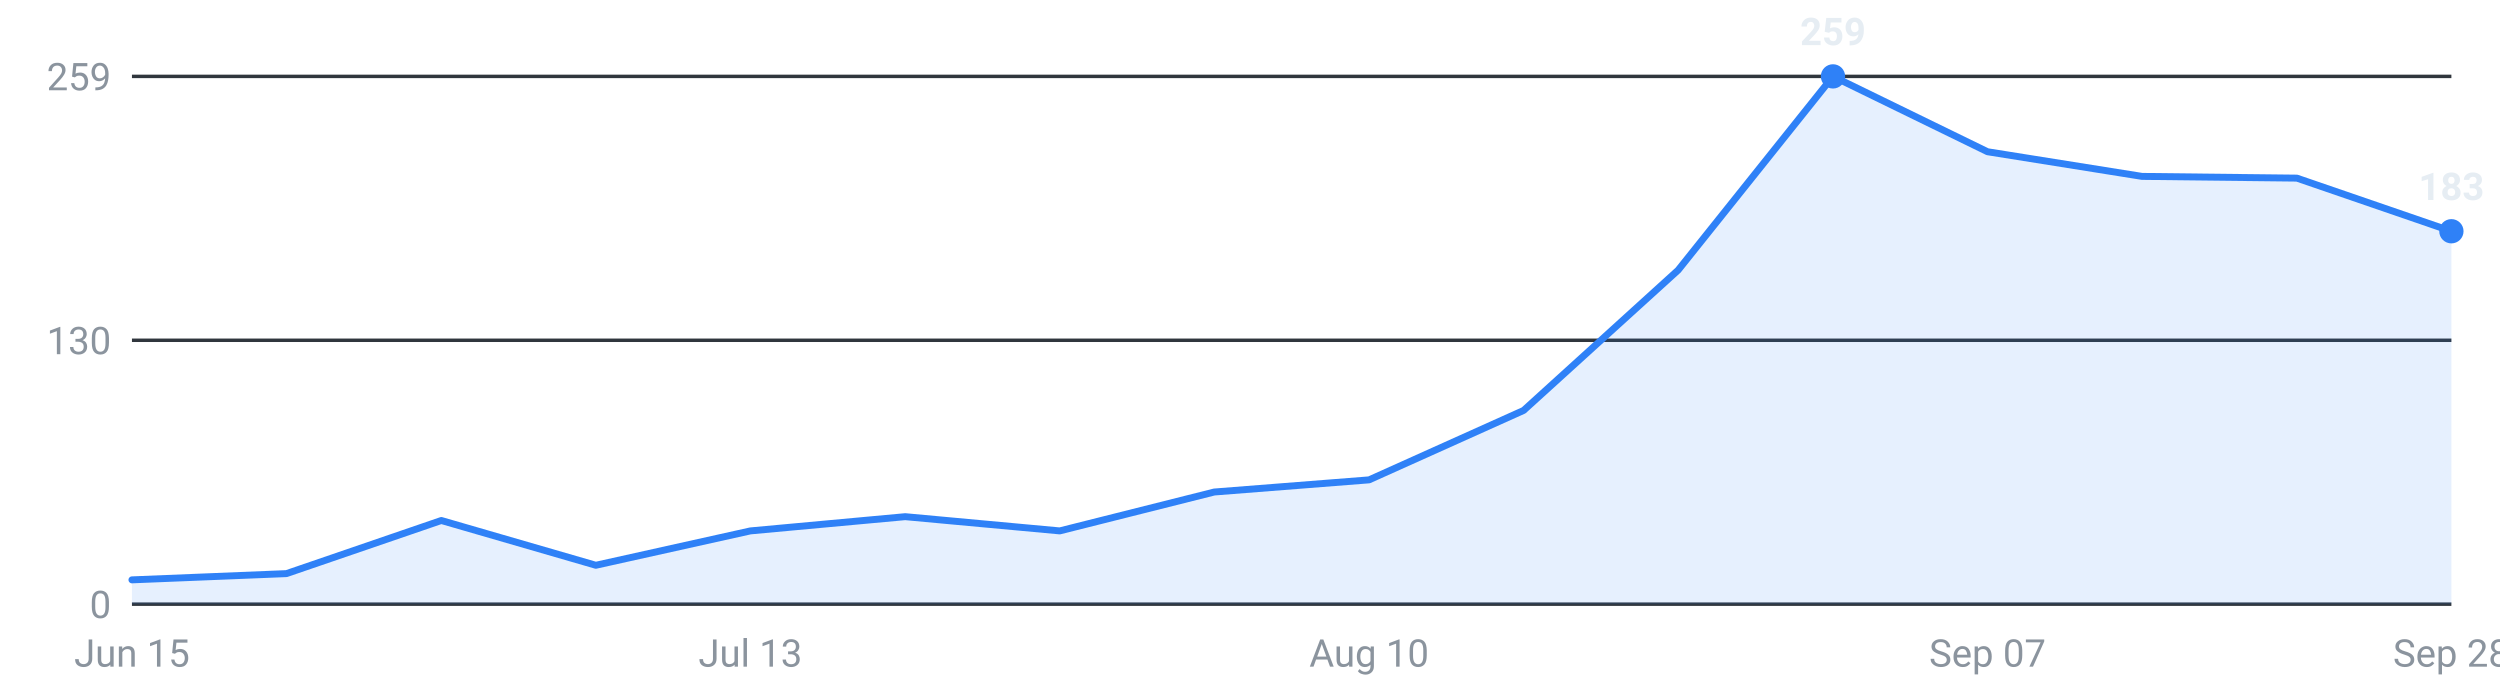
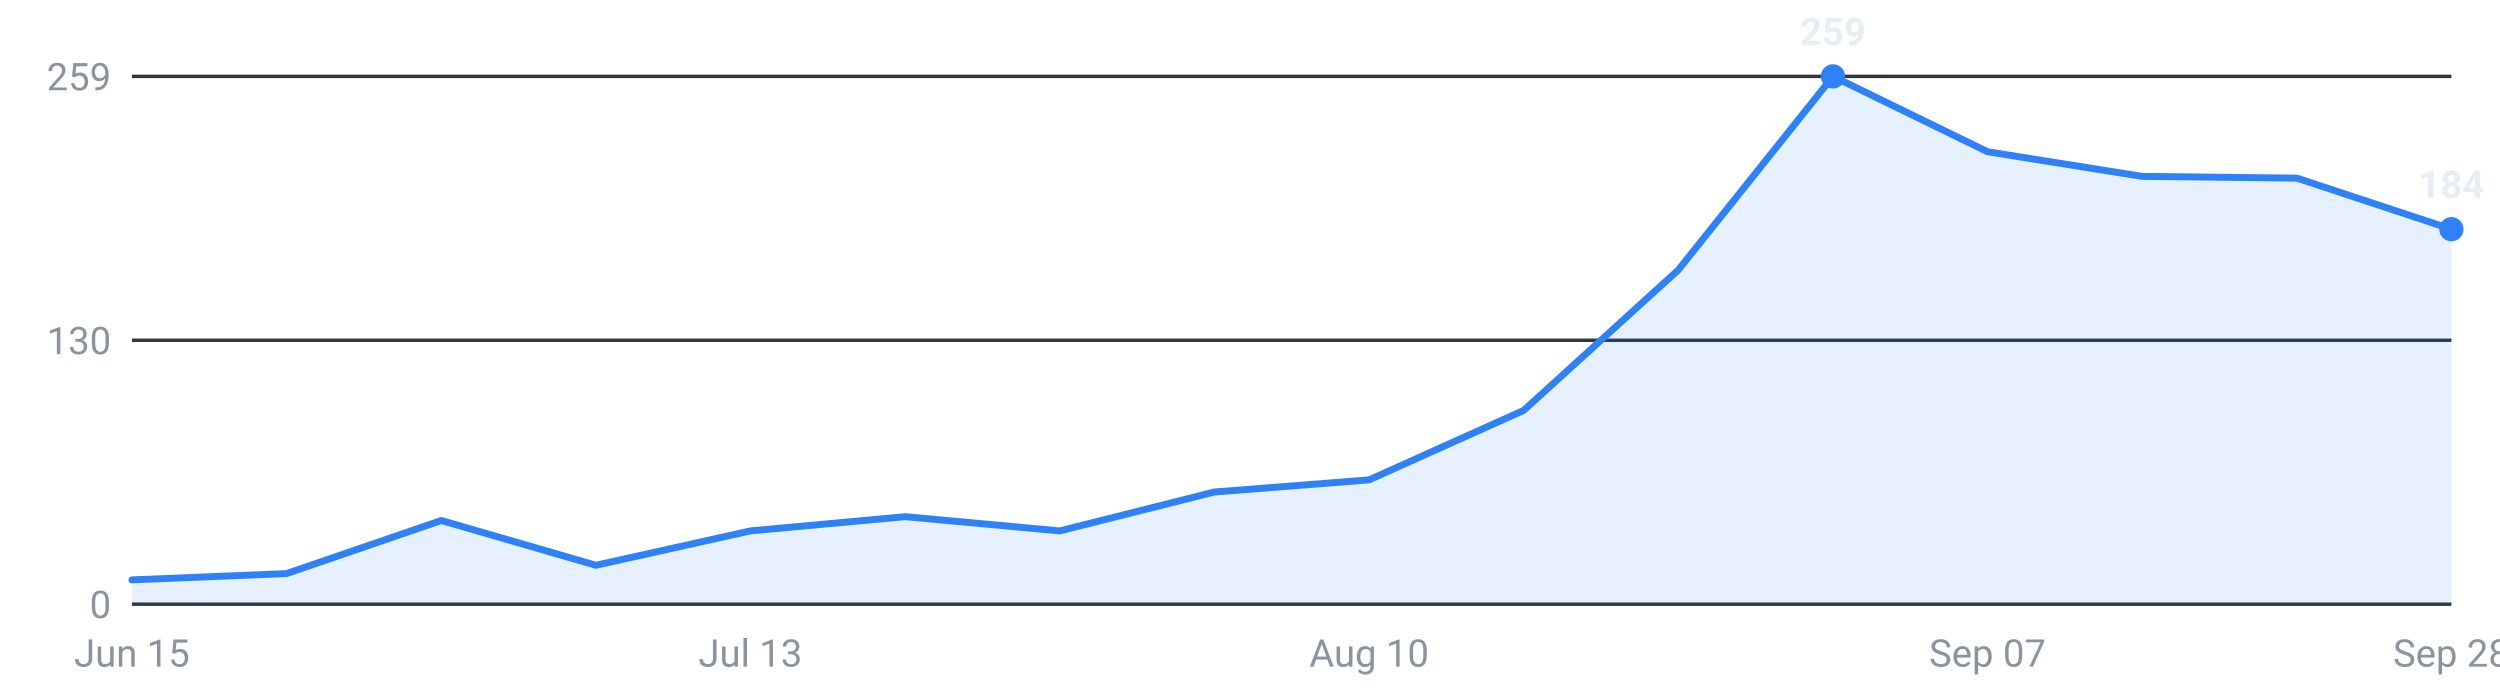
<svg xmlns="http://www.w3.org/2000/svg" viewBox="0 0 720 200" width="720" height="200" role="img" aria-label="Internships posted per week, last 16 weeks">
  <g font-family="-apple-system,Segoe UI,Roboto,sans-serif" font-size="11">
    <line x1="38" y1="174.0" x2="706" y2="174.0" stroke="#30363d" stroke-width="1" />
    <text x="32" y="178.0" text-anchor="end" fill="#8b949e">0</text>
    <line x1="38" y1="98.0" x2="706" y2="98.0" stroke="#30363d" stroke-width="1" />
    <text x="32" y="102.0" text-anchor="end" fill="#8b949e">130</text>
    <line x1="38" y1="22.0" x2="706" y2="22.0" stroke="#30363d" stroke-width="1" />
    <text x="32" y="26.0" text-anchor="end" fill="#8b949e">259</text>
-     <path d="M38.0,174 L38.0,167.0 L82.5,165.2 L127.1,149.9 L171.6,162.8 L216.1,152.9 L260.7,148.8 L305.2,152.9 L349.7,141.7 L394.3,138.2 L438.8,118.2 L483.3,77.8 L527.9,22.0 L572.4,43.7 L616.9,50.8 L661.5,51.3 L706.0,66.6 L706.0,174 Z" fill="#2f81f7" fill-opacity="0.12" />
-     <polyline points="38.0,167.0 82.5,165.2 127.1,149.9 171.6,162.8 216.1,152.9 260.7,148.8 305.2,152.9 349.7,141.7 394.3,138.2 438.8,118.2 483.3,77.8 527.9,22.0 572.4,43.7 616.9,50.8 661.5,51.3 706.0,66.6" fill="none" stroke="#2f81f7" stroke-width="2" stroke-linejoin="round" stroke-linecap="round" />
+     <path d="M38.0,174 L38.0,167.0 L82.5,165.2 L127.1,149.9 L171.6,162.8 L216.1,152.9 L260.7,148.8 L305.2,152.9 L349.7,141.7 L394.3,138.2 L438.8,118.2 L483.3,77.8 L527.9,22.0 L572.4,43.7 L616.9,50.8 L661.5,51.3 L706.0,66.0 L706.0,174 Z" fill="#2f81f7" fill-opacity="0.12" />
+     <polyline points="38.0,167.0 82.5,165.2 127.1,149.9 171.6,162.8 216.1,152.9 260.7,148.8 305.2,152.9 349.7,141.7 394.3,138.2 438.8,118.2 483.3,77.8 527.9,22.0 572.4,43.7 616.9,50.8 661.5,51.3 706.0,66.0" fill="none" stroke="#2f81f7" stroke-width="2" stroke-linejoin="round" stroke-linecap="round" />
    <circle cx="527.9" cy="22.0" r="3.5" fill="#2f81f7" />
    <text x="527.9" y="13.0" text-anchor="middle" fill="#e6edf3" font-weight="600">259</text>
-     <circle cx="706.0" cy="66.6" r="3.5" fill="#2f81f7" />
-     <text x="706.0" y="57.6" text-anchor="middle" fill="#e6edf3" font-weight="600">183</text>
+     <circle cx="706.0" cy="66.0" r="3.5" fill="#2f81f7" />
+     <text x="706.0" y="57.0" text-anchor="middle" fill="#e6edf3" font-weight="600">184</text>
    <text x="38.0" y="192" text-anchor="middle" fill="#8b949e">Jun 15</text>
    <text x="216.1" y="192" text-anchor="middle" fill="#8b949e">Jul 13</text>
    <text x="394.3" y="192" text-anchor="middle" fill="#8b949e">Aug 10</text>
    <text x="572.4" y="192" text-anchor="middle" fill="#8b949e">Sep 07</text>
    <text x="706.0" y="192" text-anchor="middle" fill="#8b949e">Sep 28</text>
  </g>
</svg>
